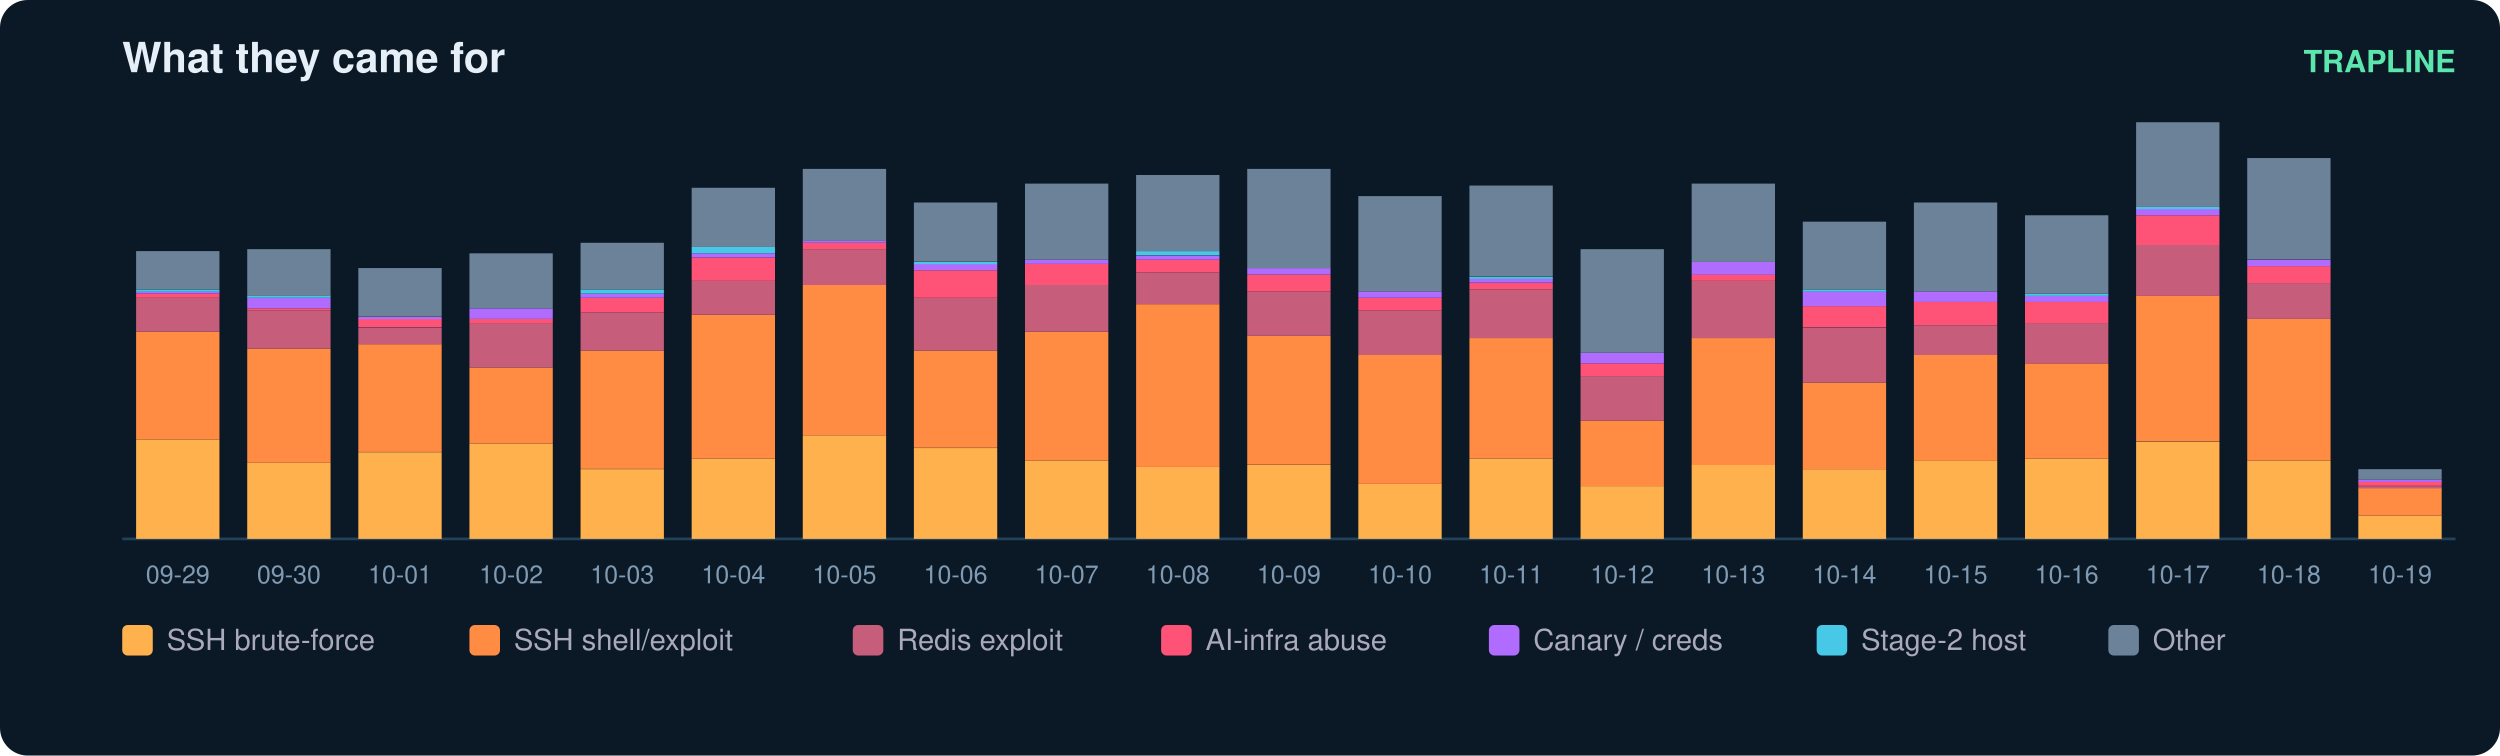
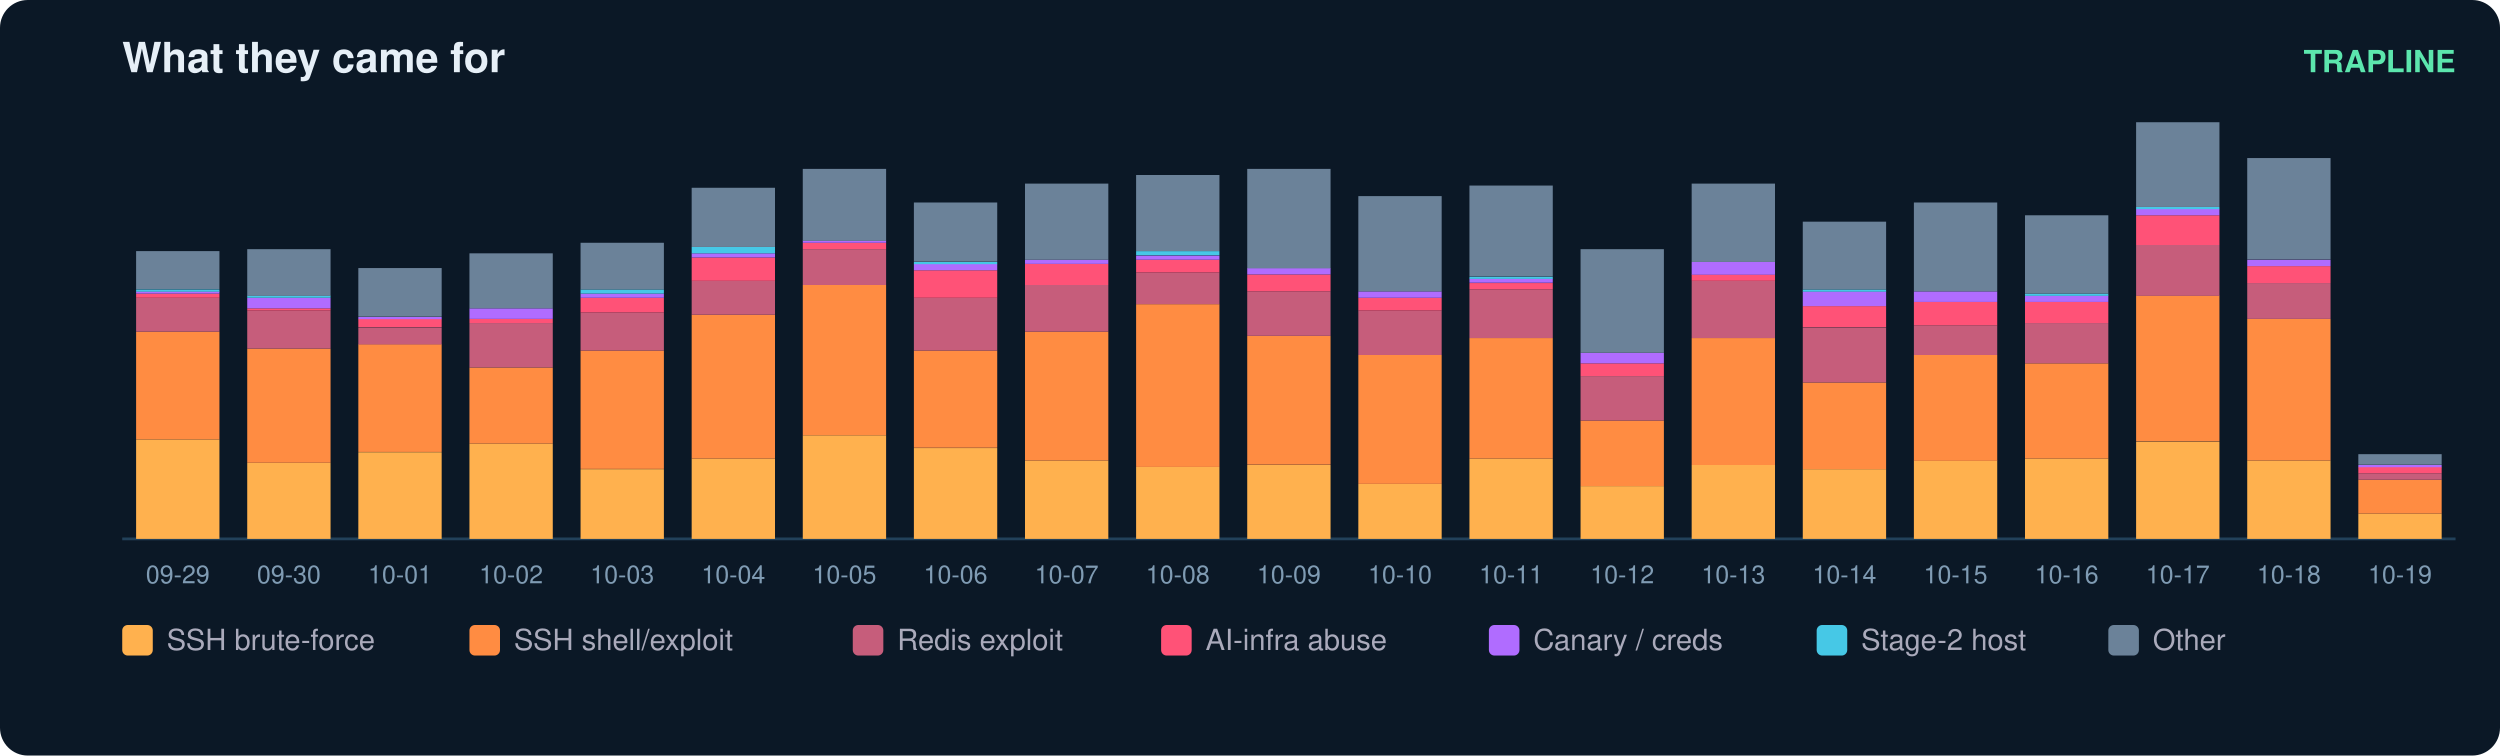
<svg xmlns="http://www.w3.org/2000/svg" width="900" height="272" viewBox="0 0 900 272" font-family="ui-sans-serif,Segoe UI,Helvetica,Arial">
  <rect width="900" height="272" rx="10" fill="#0b1826" />
  <text x="44" y="26" fill="#e6eff7" font-size="15" font-weight="700">What they came for</text>
  <text x="884" y="26" fill="#5ce6ad" font-size="11" text-anchor="end" font-weight="600">TRAPLINE</text>
  <line x1="44" y1="194" x2="884" y2="194" stroke="#22415a" />
  <rect x="49" y="158.2" width="30" height="35.8" fill="#ffb14e" />
  <rect x="49" y="119.4" width="30" height="38.8" fill="#ff8c42" />
  <rect x="49" y="107.2" width="30" height="12.2" fill="#c65d7b" />
  <rect x="49" y="105.7" width="30" height="1.5" fill="#ff5277" />
  <rect x="49" y="104.9" width="30" height="0.8" fill="#b06cff" />
  <rect x="49" y="104.2" width="30" height="0.8" fill="#46c8e6" />
  <rect x="49" y="90.4" width="30" height="13.7" fill="#6b8299" />
  <text x="64.0" y="210.0" fill="#7f9bb3" font-size="9" text-anchor="middle">09-29</text>
  <rect x="89" y="166.6" width="30" height="27.4" fill="#ffb14e" />
  <rect x="89" y="125.5" width="30" height="41.1" fill="#ff8c42" />
  <rect x="89" y="111.8" width="30" height="13.7" fill="#c65d7b" />
  <rect x="89" y="111.0" width="30" height="0.8" fill="#ff5277" />
  <rect x="89" y="107.2" width="30" height="3.8" fill="#b06cff" />
  <rect x="89" y="106.4" width="30" height="0.8" fill="#46c8e6" />
  <rect x="89" y="89.7" width="30" height="16.8" fill="#6b8299" />
  <text x="104.0" y="210.0" fill="#7f9bb3" font-size="9" text-anchor="middle">09-30</text>
  <rect x="129" y="162.8" width="30" height="31.2" fill="#ffb14e" />
  <rect x="129" y="123.9" width="30" height="38.8" fill="#ff8c42" />
  <rect x="129" y="117.9" width="30" height="6.1" fill="#c65d7b" />
  <rect x="129" y="114.8" width="30" height="3.0" fill="#ff5277" />
  <rect x="129" y="114.1" width="30" height="0.8" fill="#b06cff" />
  <rect x="129" y="96.5" width="30" height="17.5" fill="#6b8299" />
  <text x="144.0" y="210.0" fill="#7f9bb3" font-size="9" text-anchor="middle">10-01</text>
  <rect x="169" y="159.7" width="30" height="34.3" fill="#ffb14e" />
  <rect x="169" y="132.3" width="30" height="27.4" fill="#ff8c42" />
  <rect x="169" y="116.3" width="30" height="16.0" fill="#c65d7b" />
  <rect x="169" y="114.8" width="30" height="1.5" fill="#ff5277" />
  <rect x="169" y="111.0" width="30" height="3.8" fill="#b06cff" />
  <rect x="169" y="91.2" width="30" height="19.8" fill="#6b8299" />
  <text x="184.0" y="210.0" fill="#7f9bb3" font-size="9" text-anchor="middle">10-02</text>
  <rect x="209" y="168.9" width="30" height="25.1" fill="#ffb14e" />
  <rect x="209" y="126.2" width="30" height="42.6" fill="#ff8c42" />
  <rect x="209" y="112.5" width="30" height="13.7" fill="#c65d7b" />
  <rect x="209" y="107.2" width="30" height="5.3" fill="#ff5277" />
  <rect x="209" y="105.7" width="30" height="1.5" fill="#b06cff" />
  <rect x="209" y="104.2" width="30" height="1.5" fill="#46c8e6" />
  <rect x="209" y="87.4" width="30" height="16.8" fill="#6b8299" />
  <text x="224.0" y="210.0" fill="#7f9bb3" font-size="9" text-anchor="middle">10-03</text>
  <rect x="249" y="165.1" width="30" height="28.9" fill="#ffb14e" />
  <rect x="249" y="113.3" width="30" height="51.8" fill="#ff8c42" />
  <rect x="249" y="101.1" width="30" height="12.2" fill="#c65d7b" />
  <rect x="249" y="92.7" width="30" height="8.4" fill="#ff5277" />
  <rect x="249" y="91.2" width="30" height="1.5" fill="#b06cff" />
  <rect x="249" y="88.9" width="30" height="2.3" fill="#46c8e6" />
  <rect x="249" y="67.6" width="30" height="21.3" fill="#6b8299" />
  <text x="264.0" y="210.0" fill="#7f9bb3" font-size="9" text-anchor="middle">10-04</text>
  <rect x="289" y="156.7" width="30" height="37.3" fill="#ffb14e" />
  <rect x="289" y="102.6" width="30" height="54.1" fill="#ff8c42" />
  <rect x="289" y="89.7" width="30" height="12.9" fill="#c65d7b" />
  <rect x="289" y="87.4" width="30" height="2.3" fill="#ff5277" />
  <rect x="289" y="86.6" width="30" height="0.8" fill="#b06cff" />
  <rect x="289" y="60.8" width="30" height="25.9" fill="#6b8299" />
  <text x="304.0" y="210.0" fill="#7f9bb3" font-size="9" text-anchor="middle">10-05</text>
  <rect x="329" y="161.3" width="30" height="32.7" fill="#ffb14e" />
  <rect x="329" y="126.2" width="30" height="35.0" fill="#ff8c42" />
  <rect x="329" y="107.2" width="30" height="19.0" fill="#c65d7b" />
  <rect x="329" y="97.3" width="30" height="9.9" fill="#ff5277" />
  <rect x="329" y="95.0" width="30" height="2.3" fill="#b06cff" />
  <rect x="329" y="94.3" width="30" height="0.8" fill="#46c8e6" />
  <rect x="329" y="72.9" width="30" height="21.3" fill="#6b8299" />
  <text x="344.0" y="210.0" fill="#7f9bb3" font-size="9" text-anchor="middle">10-06</text>
  <rect x="369" y="165.8" width="30" height="28.2" fill="#ffb14e" />
  <rect x="369" y="119.4" width="30" height="46.4" fill="#ff8c42" />
  <rect x="369" y="102.6" width="30" height="16.8" fill="#c65d7b" />
  <rect x="369" y="95.0" width="30" height="7.6" fill="#ff5277" />
  <rect x="369" y="93.5" width="30" height="1.5" fill="#b06cff" />
  <rect x="369" y="66.1" width="30" height="27.4" fill="#6b8299" />
  <text x="384.0" y="210.0" fill="#7f9bb3" font-size="9" text-anchor="middle">10-07</text>
  <rect x="409" y="168.1" width="30" height="25.9" fill="#ffb14e" />
  <rect x="409" y="109.5" width="30" height="58.6" fill="#ff8c42" />
  <rect x="409" y="98.1" width="30" height="11.4" fill="#c65d7b" />
  <rect x="409" y="93.5" width="30" height="4.6" fill="#ff5277" />
  <rect x="409" y="92.0" width="30" height="1.5" fill="#b06cff" />
  <rect x="409" y="90.4" width="30" height="1.5" fill="#46c8e6" />
  <rect x="409" y="63.0" width="30" height="27.4" fill="#6b8299" />
  <text x="424.0" y="210.0" fill="#7f9bb3" font-size="9" text-anchor="middle">10-08</text>
  <rect x="449" y="167.4" width="30" height="26.6" fill="#ffb14e" />
  <rect x="449" y="120.9" width="30" height="46.4" fill="#ff8c42" />
  <rect x="449" y="104.9" width="30" height="16.0" fill="#c65d7b" />
  <rect x="449" y="98.8" width="30" height="6.1" fill="#ff5277" />
  <rect x="449" y="96.5" width="30" height="2.3" fill="#b06cff" />
  <rect x="449" y="60.8" width="30" height="35.8" fill="#6b8299" />
  <text x="464.0" y="210.0" fill="#7f9bb3" font-size="9" text-anchor="middle">10-09</text>
  <rect x="489" y="174.2" width="30" height="19.8" fill="#ffb14e" />
  <rect x="489" y="127.8" width="30" height="46.4" fill="#ff8c42" />
  <rect x="489" y="111.8" width="30" height="16.0" fill="#c65d7b" />
  <rect x="489" y="107.2" width="30" height="4.6" fill="#ff5277" />
  <rect x="489" y="104.9" width="30" height="2.3" fill="#b06cff" />
  <rect x="489" y="70.6" width="30" height="34.3" fill="#6b8299" />
  <text x="504.0" y="210.0" fill="#7f9bb3" font-size="9" text-anchor="middle">10-10</text>
  <rect x="529" y="165.1" width="30" height="28.9" fill="#ffb14e" />
  <rect x="529" y="121.7" width="30" height="43.4" fill="#ff8c42" />
  <rect x="529" y="104.2" width="30" height="17.5" fill="#c65d7b" />
  <rect x="529" y="101.9" width="30" height="2.3" fill="#ff5277" />
  <rect x="529" y="100.3" width="30" height="1.5" fill="#b06cff" />
  <rect x="529" y="99.6" width="30" height="0.8" fill="#46c8e6" />
  <rect x="529" y="66.8" width="30" height="32.7" fill="#6b8299" />
  <text x="544.0" y="210.0" fill="#7f9bb3" font-size="9" text-anchor="middle">10-11</text>
  <rect x="569" y="175.0" width="30" height="19.0" fill="#ffb14e" />
  <rect x="569" y="151.4" width="30" height="23.6" fill="#ff8c42" />
  <rect x="569" y="135.4" width="30" height="16.0" fill="#c65d7b" />
  <rect x="569" y="130.8" width="30" height="4.6" fill="#ff5277" />
  <rect x="569" y="127.0" width="30" height="3.8" fill="#b06cff" />
  <rect x="569" y="89.7" width="30" height="37.3" fill="#6b8299" />
  <text x="584.0" y="210.0" fill="#7f9bb3" font-size="9" text-anchor="middle">10-12</text>
  <rect x="609" y="167.4" width="30" height="26.6" fill="#ffb14e" />
  <rect x="609" y="121.7" width="30" height="45.7" fill="#ff8c42" />
  <rect x="609" y="101.1" width="30" height="20.6" fill="#c65d7b" />
  <rect x="609" y="98.8" width="30" height="2.3" fill="#ff5277" />
  <rect x="609" y="94.3" width="30" height="4.6" fill="#b06cff" />
  <rect x="609" y="66.1" width="30" height="28.2" fill="#6b8299" />
  <text x="624.0" y="210.0" fill="#7f9bb3" font-size="9" text-anchor="middle">10-13</text>
  <rect x="649" y="168.9" width="30" height="25.1" fill="#ffb14e" />
  <rect x="649" y="137.7" width="30" height="31.2" fill="#ff8c42" />
  <rect x="649" y="117.9" width="30" height="19.8" fill="#c65d7b" />
  <rect x="649" y="110.2" width="30" height="7.6" fill="#ff5277" />
  <rect x="649" y="104.9" width="30" height="5.3" fill="#b06cff" />
  <rect x="649" y="104.2" width="30" height="0.8" fill="#46c8e6" />
  <rect x="649" y="79.8" width="30" height="24.4" fill="#6b8299" />
  <text x="664.0" y="210.0" fill="#7f9bb3" font-size="9" text-anchor="middle">10-14</text>
  <rect x="689" y="165.8" width="30" height="28.2" fill="#ffb14e" />
  <rect x="689" y="127.8" width="30" height="38.1" fill="#ff8c42" />
  <rect x="689" y="117.1" width="30" height="10.7" fill="#c65d7b" />
  <rect x="689" y="108.7" width="30" height="8.4" fill="#ff5277" />
  <rect x="689" y="104.9" width="30" height="3.8" fill="#b06cff" />
  <rect x="689" y="72.9" width="30" height="32.0" fill="#6b8299" />
  <text x="704.0" y="210.0" fill="#7f9bb3" font-size="9" text-anchor="middle">10-15</text>
  <rect x="729" y="165.1" width="30" height="28.9" fill="#ffb14e" />
  <rect x="729" y="130.8" width="30" height="34.3" fill="#ff8c42" />
  <rect x="729" y="116.3" width="30" height="14.5" fill="#c65d7b" />
  <rect x="729" y="108.7" width="30" height="7.6" fill="#ff5277" />
  <rect x="729" y="106.4" width="30" height="2.3" fill="#b06cff" />
  <rect x="729" y="105.7" width="30" height="0.8" fill="#46c8e6" />
  <rect x="729" y="77.5" width="30" height="28.2" fill="#6b8299" />
  <text x="744.0" y="210.0" fill="#7f9bb3" font-size="9" text-anchor="middle">10-16</text>
  <rect x="769" y="159.0" width="30" height="35.0" fill="#ffb14e" />
  <rect x="769" y="106.4" width="30" height="52.5" fill="#ff8c42" />
  <rect x="769" y="88.2" width="30" height="18.3" fill="#c65d7b" />
  <rect x="769" y="77.5" width="30" height="10.7" fill="#ff5277" />
  <rect x="769" y="75.2" width="30" height="2.3" fill="#b06cff" />
  <rect x="769" y="74.5" width="30" height="0.8" fill="#46c8e6" />
  <rect x="769" y="44.0" width="30" height="30.5" fill="#6b8299" />
  <text x="784.0" y="210.0" fill="#7f9bb3" font-size="9" text-anchor="middle">10-17</text>
  <rect x="809" y="165.8" width="30" height="28.2" fill="#ffb14e" />
  <rect x="809" y="114.8" width="30" height="51.0" fill="#ff8c42" />
  <rect x="809" y="101.9" width="30" height="12.9" fill="#c65d7b" />
  <rect x="809" y="95.8" width="30" height="6.1" fill="#ff5277" />
  <rect x="809" y="93.5" width="30" height="2.3" fill="#b06cff" />
  <rect x="809" y="56.9" width="30" height="36.5" fill="#6b8299" />
  <text x="824.0" y="210.0" fill="#7f9bb3" font-size="9" text-anchor="middle">10-18</text>
-   <rect x="849" y="185.6" width="30" height="8.4" fill="#ffb14e" />
-   <rect x="849" y="175.7" width="30" height="9.9" fill="#ff8c42" />
-   <rect x="849" y="175.0" width="30" height="0.8" fill="#c65d7b" />
-   <rect x="849" y="173.4" width="30" height="1.5" fill="#ff5277" />
-   <rect x="849" y="172.7" width="30" height="0.8" fill="#b06cff" />
-   <rect x="849" y="168.9" width="30" height="3.8" fill="#6b8299" />
+   <rect x="849" y="184.9" width="30" height="9.1" fill="#ffb14e" />
+   <rect x="849" y="172.7" width="30" height="12.2" fill="#ff8c42" />
+   <rect x="849" y="170.4" width="30" height="2.3" fill="#c65d7b" />
+   <rect x="849" y="168.1" width="30" height="2.3" fill="#ff5277" />
+   <rect x="849" y="167.4" width="30" height="0.8" fill="#b06cff" />
+   <rect x="849" y="163.5" width="30" height="3.8" fill="#6b8299" />
  <text x="864.0" y="210.0" fill="#7f9bb3" font-size="9" text-anchor="middle">10-19</text>
  <rect x="44" y="225" width="11" height="11" rx="2" fill="#ffb14e" />
  <text x="60" y="234" fill="#aab" font-size="10.5">SSH brute-force</text>
  <rect x="169" y="225" width="11" height="11" rx="2" fill="#ff8c42" />
  <text x="185" y="234" fill="#aab" font-size="10.5">SSH shell/exploit</text>
  <rect x="307" y="225" width="11" height="11" rx="2" fill="#c65d7b" />
  <text x="323" y="234" fill="#aab" font-size="10.5">Redis exploit</text>
  <rect x="418" y="225" width="11" height="11" rx="2" fill="#ff5277" />
  <text x="434" y="234" fill="#aab" font-size="10.5">AI-infra abuse</text>
  <rect x="536" y="225" width="11" height="11" rx="2" fill="#b06cff" />
  <text x="552" y="234" fill="#aab" font-size="10.5">Canary / creds</text>
  <rect x="654" y="225" width="11" height="11" rx="2" fill="#46c8e6" />
  <text x="670" y="234" fill="#aab" font-size="10.5">Stage-2 host</text>
  <rect x="759" y="225" width="11" height="11" rx="2" fill="#6b8299" />
  <text x="775" y="234" fill="#aab" font-size="10.5">Other</text>
</svg>
